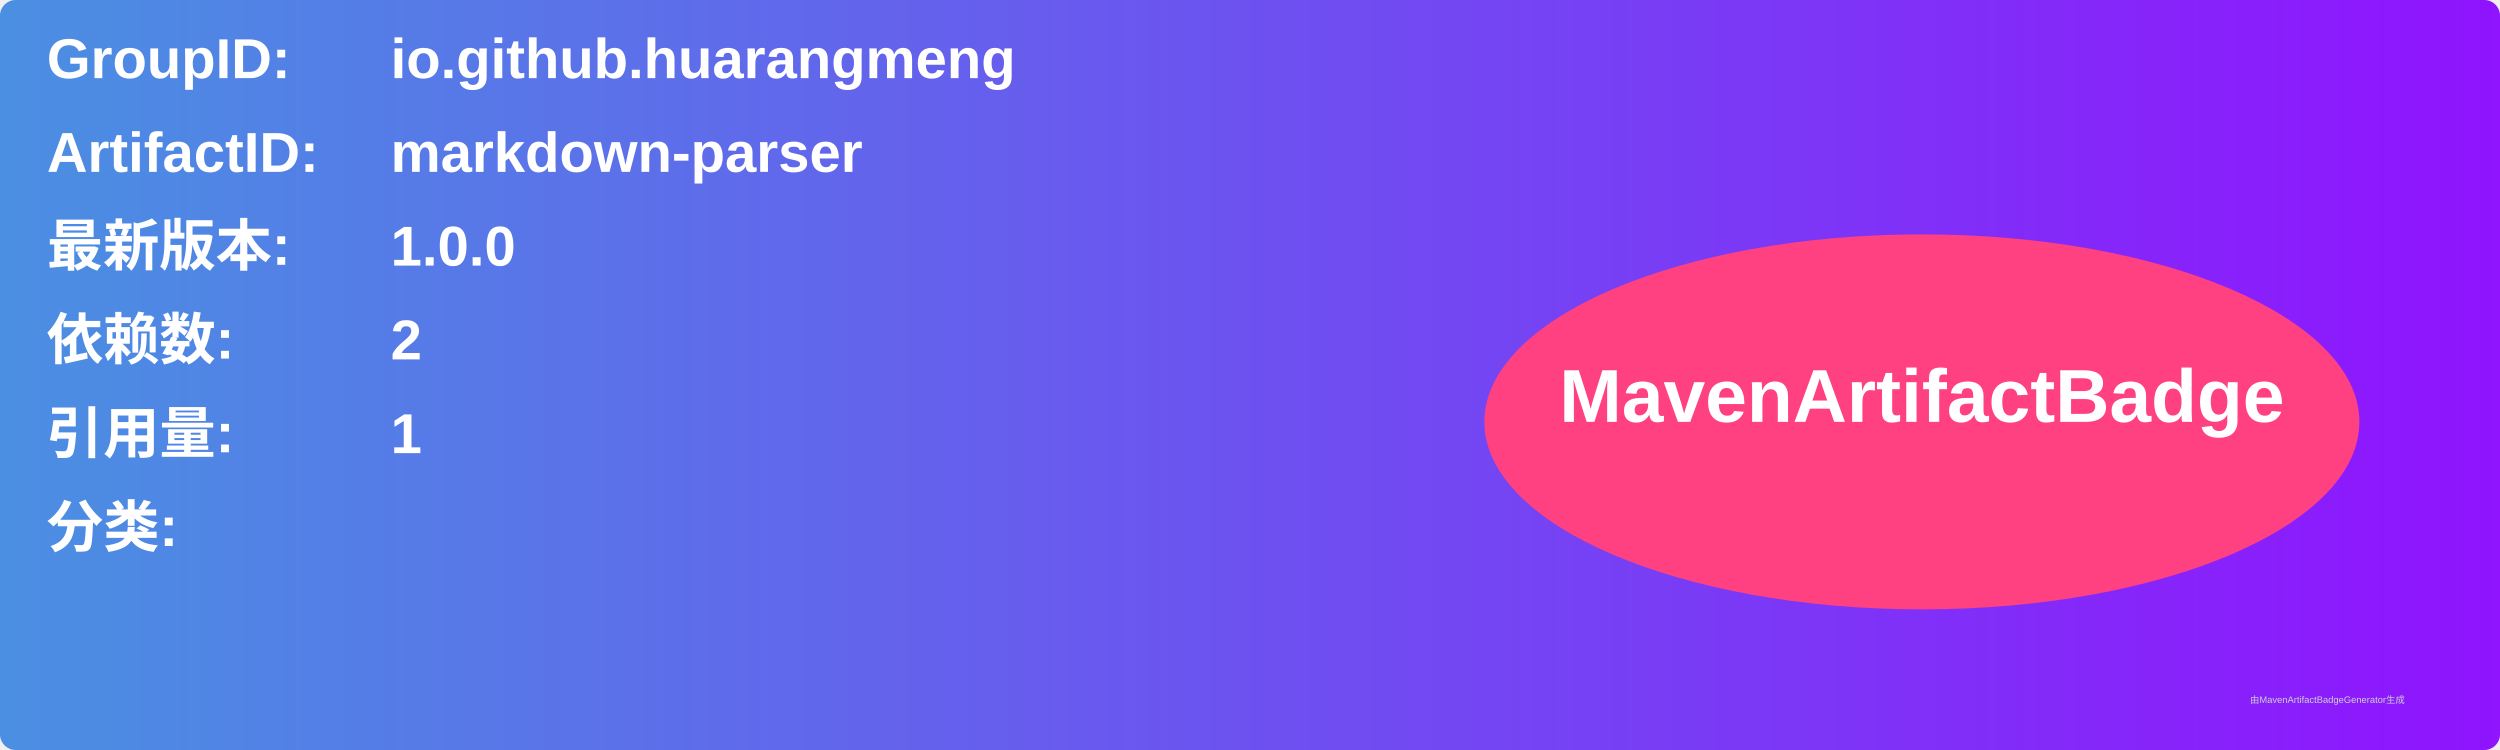
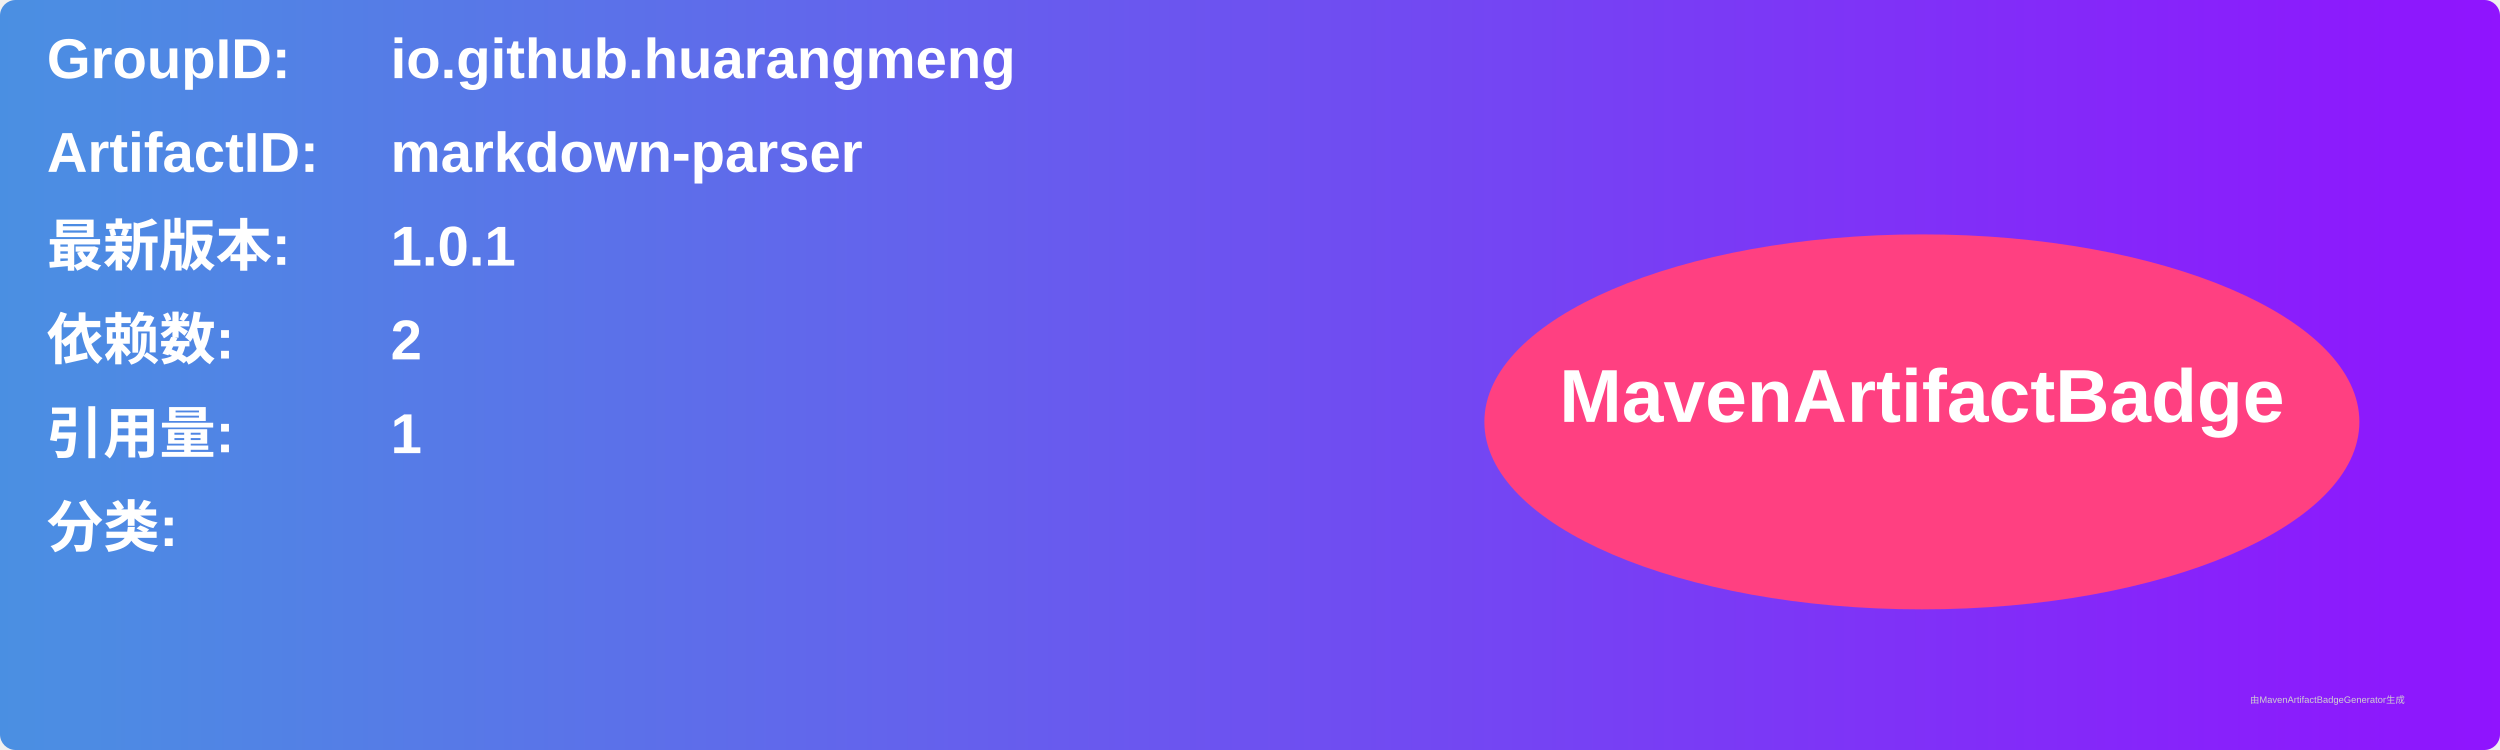
<svg xmlns="http://www.w3.org/2000/svg" width="800" height="240" viewBox="0 0 800 240">
  <linearGradient id="grad" x1="0%" y1="0%" x2="100%" y2="0%">
    <stop offset="0%" stop-color="#4a90e2" />
    <stop offset="100%" stop-color="#9013fe" />
  </linearGradient>
  <rect width="100%" height="100%" rx="5" ry="5" fill="url(#grad)" />
  <g transform="translate(15, 15)">
    <text x="0" y="10" font-family="Arial" font-size="18" fill="white" font-weight="bold" width="260">GroupID:</text>
    <text x="110" y="10" font-family="Arial" font-size="18" fill="white" font-weight="bold" width="460">io.github.huarangmeng</text>
    <text x="0" y="40" font-family="Arial" font-size="18" fill="white" font-weight="bold" width="260">ArtifactID:</text>
    <text x="110" y="40" font-family="Arial" font-size="18" fill="white" font-weight="bold" width="460">markdown-parser</text>
    <text x="0" y="70" font-family="Arial" font-size="18" fill="white" font-weight="bold">最新版本:</text>
    <text x="110" y="70" font-family="Arial" font-size="18" fill="white" font-weight="bold">
-       <tspan font-weight="bold">1.0.0</tspan>
+       <tspan font-weight="bold">1.0.1</tspan>
    </text>
    <text x="0" y="100" font-family="Arial" font-size="18" fill="white" font-weight="bold">依赖数: </text>
    <text x="110" y="100" font-family="Arial" font-size="18" fill="white">
      <tspan font-weight="bold">2</tspan>
    </text>
    <text x="0" y="130" font-family="Arial" font-size="18" fill="white" font-weight="bold">引用量: </text>
    <text x="110" y="130" font-family="Arial" font-size="18" fill="white">
      <tspan font-weight="bold">1</tspan>
    </text>
    <text x="0" y="160" font-family="Arial" font-size="18" fill="white" font-weight="bold">分类:</text>
    <text x="10" y="190" font-family="Arial" font-size="10" fill="white">
      <tspan font-weight="bold" />
    </text>
    <ellipse cx="600" cy="120" rx="140" ry="60" fill="#ff4081" />
    <text x="600" y="120" text-anchor="middle" font-family="Arial" font-size="24" fill="white" font-weight="bold">MavenArtifactBadge</text>
  </g>
  <text x="720" y="225" font-family="Arial" font-size="3" fill="#d0d0d0">由MavenArtifactBadgeGenerator生成</text>
</svg>
